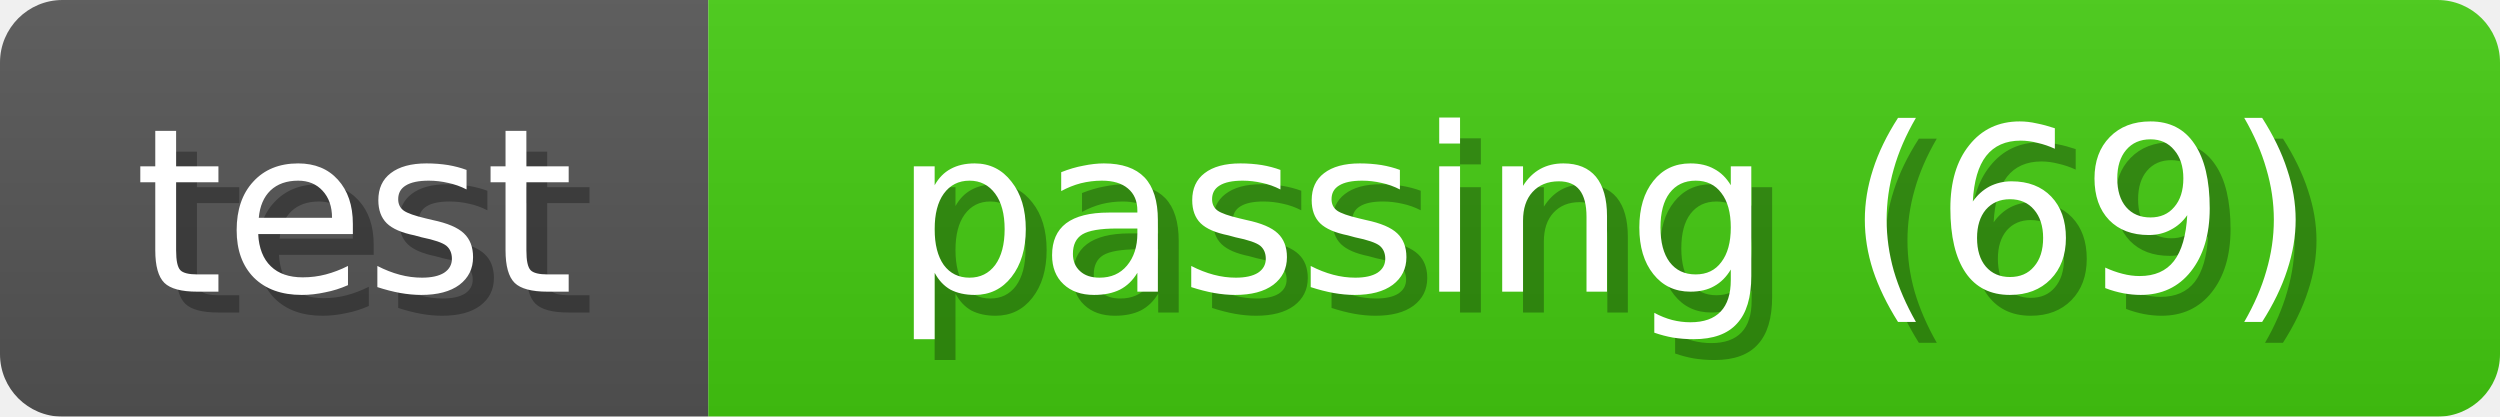
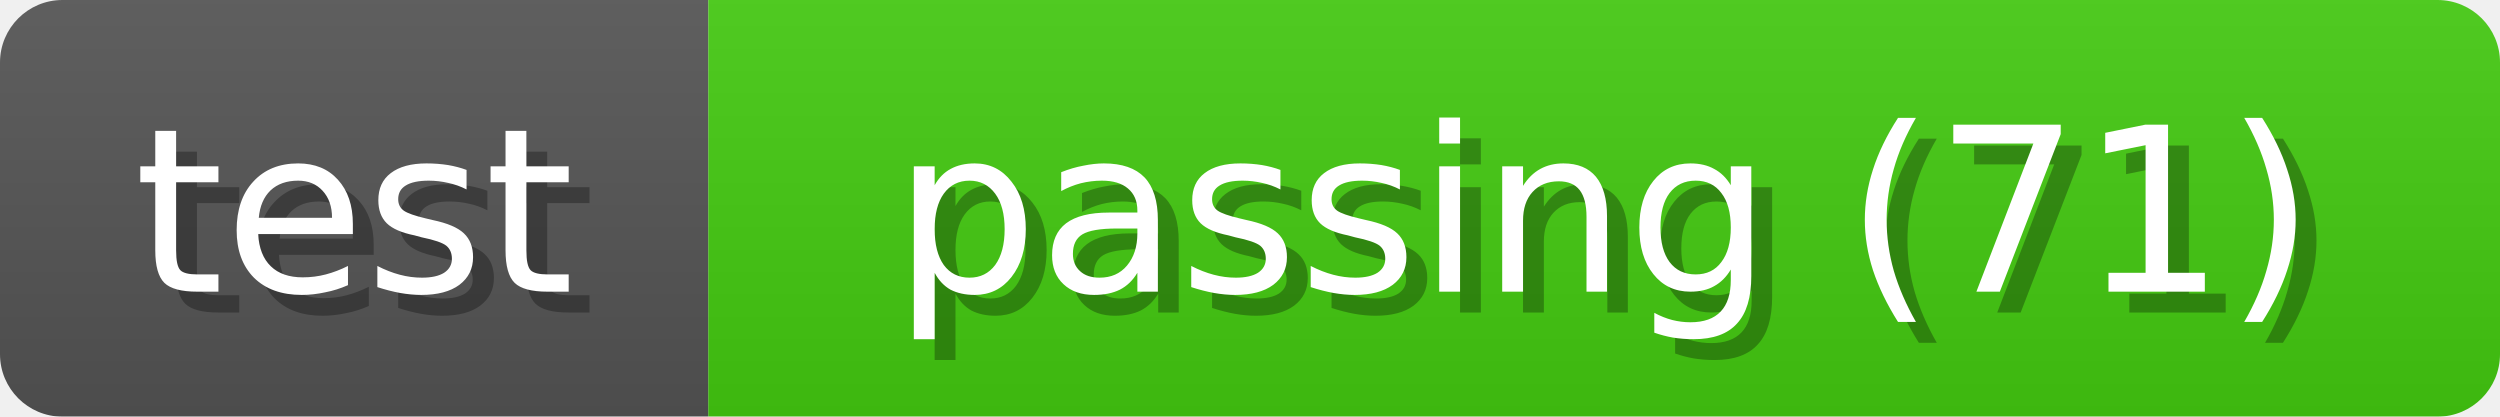
<svg xmlns="http://www.w3.org/2000/svg" width="120" height="20">
  <linearGradient id="b" x2="0" y2="100%">
    <stop offset="0" stop-color="#bbb" stop-opacity=".1" />
    <stop offset="1" stop-opacity=".1" />
  </linearGradient>
  <mask id="anybadge_1">
    <rect width="120" height="20" rx="3" fill="#fff" />
  </mask>
  <g mask="url(#anybadge_1)">
    <path fill="#555" d="M0 0h34v20H0z" />
    <path fill="#4c1" d="M34 0h86v20H34z" />
    <path fill="url(#b)" d="M0 0h120v20H0z" />
  </g>
  <g fill="#fff" text-anchor="middle" font-family="DejaVu Sans,Verdana,Geneva,sans-serif" font-size="11">
    <text x="18.0" y="15" fill="#010101" fill-opacity=".3">test</text>
    <text x="17.0" y="14">test</text>
  </g>
  <g fill="#fff" text-anchor="middle" font-family="DejaVu Sans,Verdana,Geneva,sans-serif" font-size="11">
-     <text x="78.0" y="15" fill="#010101" fill-opacity=".3">passing (69)</text>
-     <text x="77.0" y="14">passing (69)</text>
+     <text x="78.0" y="15" fill="#010101" fill-opacity=".3">passing (71)</text>
+     <text x="77.0" y="14">passing (71)</text>
  </g>
</svg>
